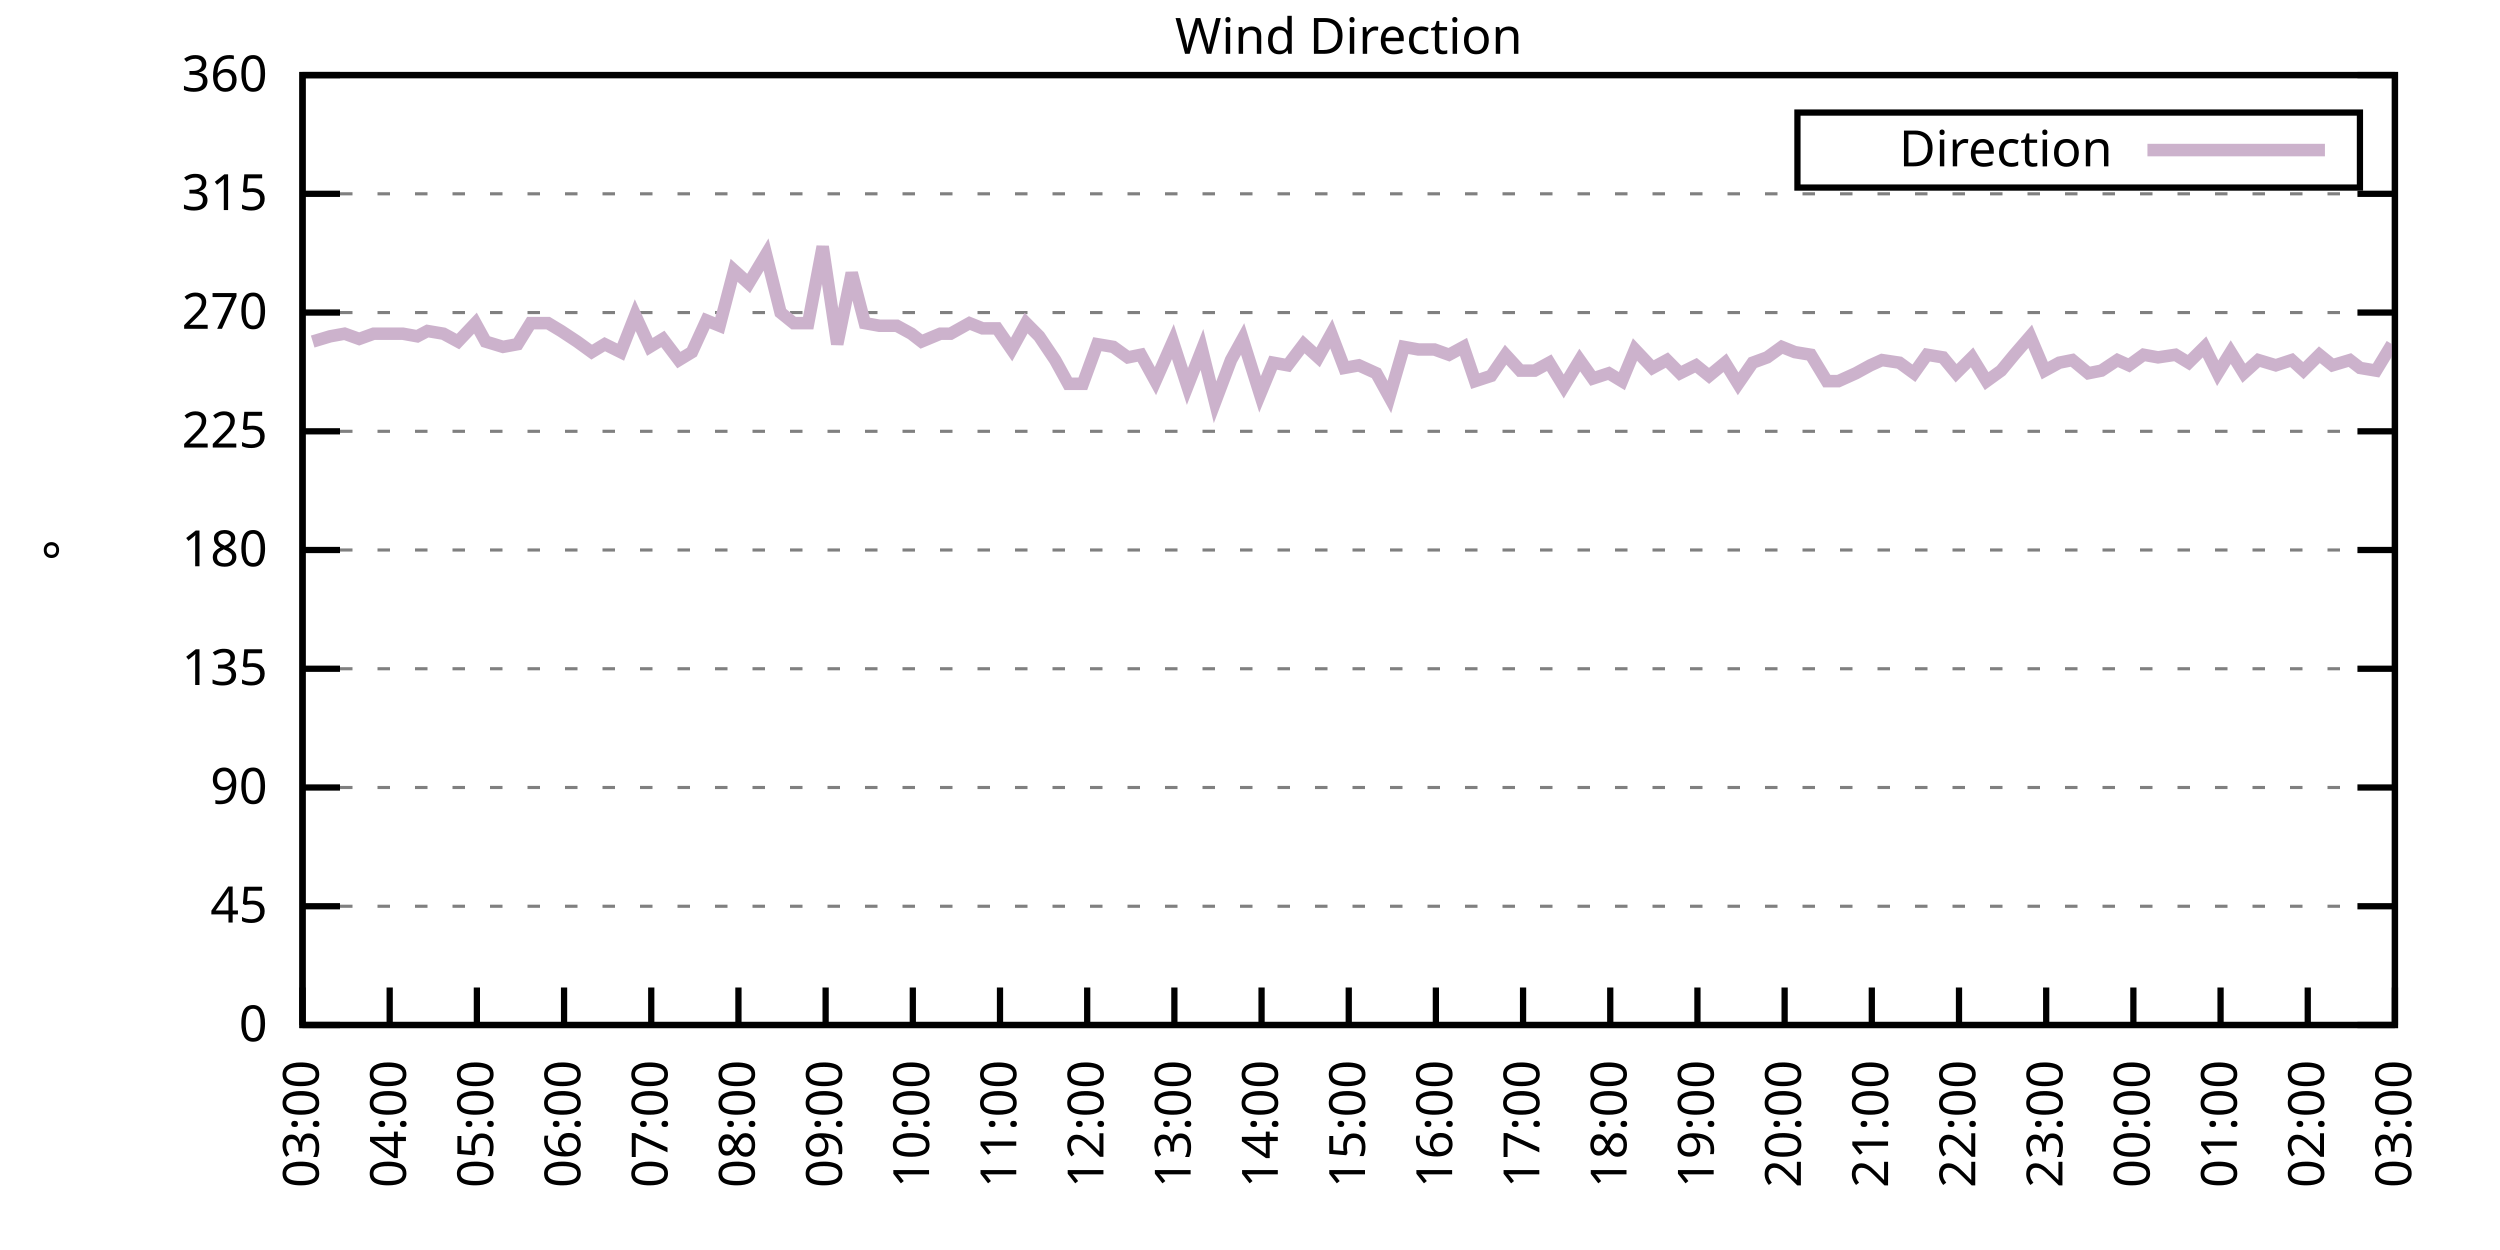
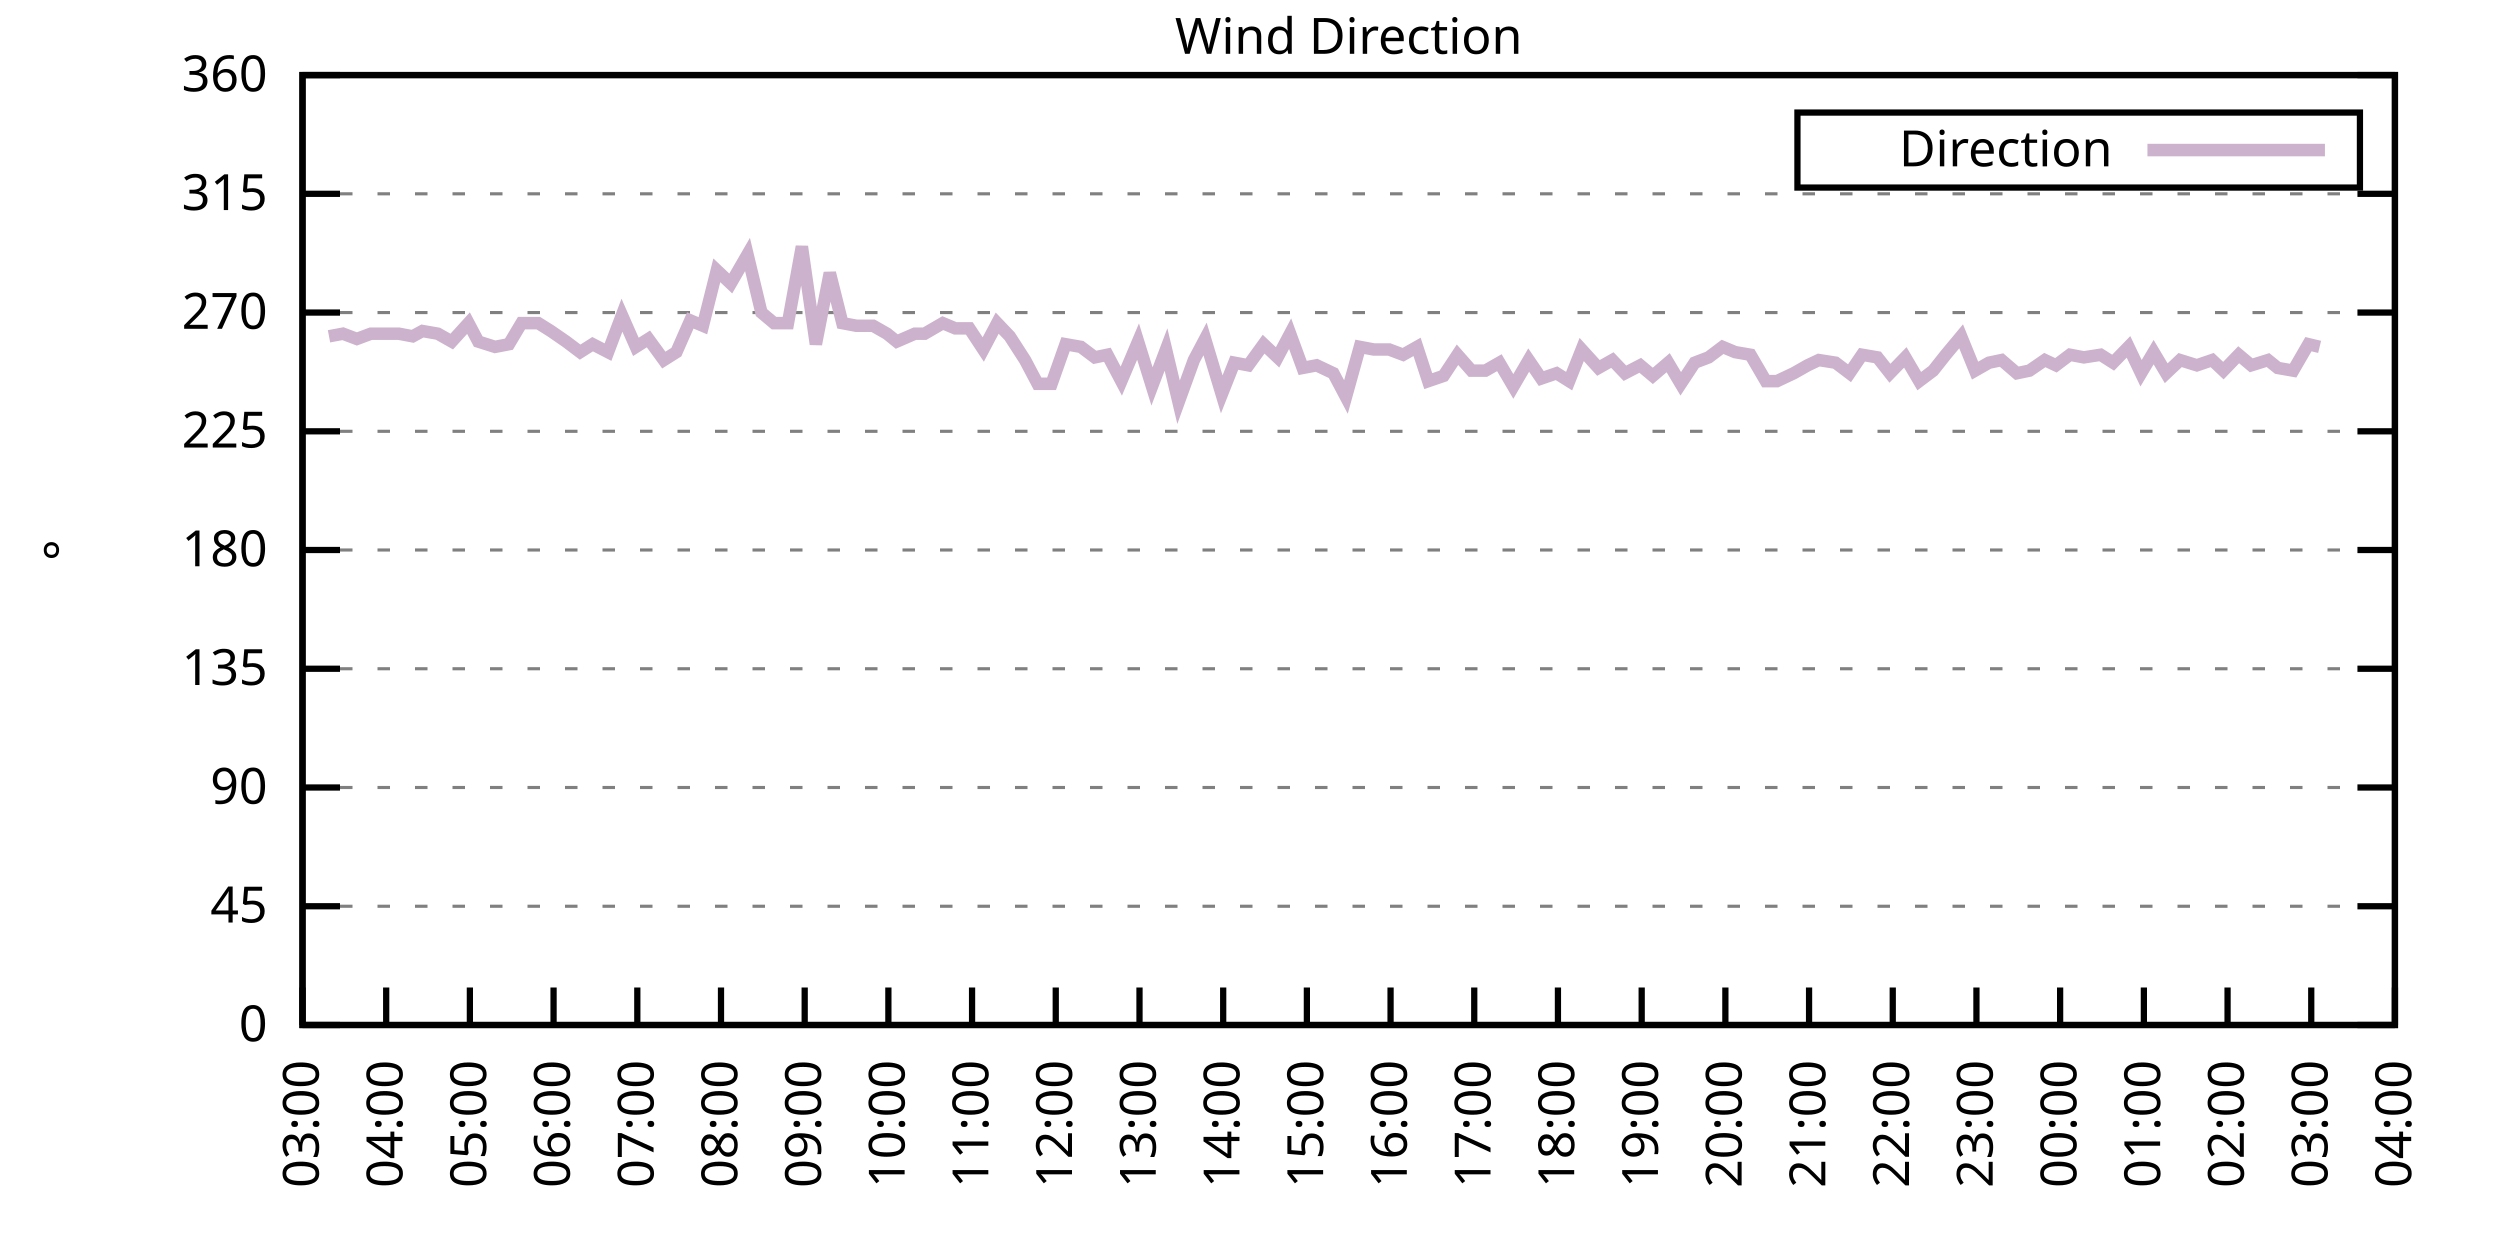
<svg xmlns="http://www.w3.org/2000/svg" xmlns:xlink="http://www.w3.org/1999/xlink" width="400" height="200" viewBox="0 0 400 200">
  <g id="gnuplot_canvas">
    <rect x="0" y="0" width="400" height="200" fill="none" />
    <defs>
      <circle id="gpDot" r="0.5" stroke-width="0.5" stroke="currentColor" />
      <path id="gpPt0" stroke-width="0.333" stroke="currentColor" d="M-1,0 h2 M0,-1 v2" />
      <path id="gpPt1" stroke-width="0.333" stroke="currentColor" d="M-1,-1 L1,1 M1,-1 L-1,1" />
      <path id="gpPt2" stroke-width="0.333" stroke="currentColor" d="M-1,0 L1,0 M0,-1 L0,1 M-1,-1 L1,1 M-1,1 L1,-1" />
      <rect id="gpPt3" stroke-width="0.333" stroke="currentColor" x="-1" y="-1" width="2" height="2" />
      <rect id="gpPt4" stroke-width="0.333" stroke="currentColor" fill="currentColor" x="-1" y="-1" width="2" height="2" />
      <circle id="gpPt5" stroke-width="0.333" stroke="currentColor" cx="0" cy="0" r="1" />
      <use xlink:href="#gpPt5" id="gpPt6" fill="currentColor" stroke="none" />
      <path id="gpPt7" stroke-width="0.333" stroke="currentColor" d="M0,-1.33 L-1.33,0.67 L1.33,0.67 z" />
      <use xlink:href="#gpPt7" id="gpPt8" fill="currentColor" stroke="none" />
      <use xlink:href="#gpPt7" id="gpPt9" stroke="currentColor" transform="rotate(180)" />
      <use xlink:href="#gpPt9" id="gpPt10" fill="currentColor" stroke="none" />
      <use xlink:href="#gpPt3" id="gpPt11" stroke="currentColor" transform="rotate(45)" />
      <use xlink:href="#gpPt11" id="gpPt12" fill="currentColor" stroke="none" />
      <path id="gpPt13" stroke-width="0.333" stroke="currentColor" d="M0,1.330 L1.265,0.411 L0.782,-1.067 L-0.782,-1.076 L-1.265,0.411 z" />
      <use xlink:href="#gpPt13" id="gpPt14" fill="currentColor" stroke="none" />
      <filter id="textbox" filterUnits="objectBoundingBox" x="0" y="0" height="1" width="1">
        <feFlood flood-color="white" flood-opacity="1" result="bgnd" />
        <feComposite in="SourceGraphic" in2="bgnd" operator="atop" />
      </filter>
      <filter id="greybox" filterUnits="objectBoundingBox" x="0" y="0" height="1" width="1">
        <feFlood flood-color="lightgrey" flood-opacity="1" result="grey" />
        <feComposite in="SourceGraphic" in2="grey" operator="atop" />
      </filter>
    </defs>
    <g fill="none" color="white" stroke="currentColor" stroke-width="1.00" stroke-linecap="butt" stroke-linejoin="miter">
</g>
    <g fill="none" color="black" stroke="currentColor" stroke-width="1.00" stroke-linecap="butt" stroke-linejoin="miter">
      <g stroke="none" shape-rendering="crispEdges">
        <polygon fill="rgb(255, 255, 255)" points="48.40,164.00 383.18,164.00 383.18,12.02 48.40,12.02 " />
      </g>
    </g>
    <g fill="none" color="black" stroke="currentColor" stroke-width="1.00" stroke-linecap="butt" stroke-linejoin="miter">
</g>
    <g fill="none" color="black" stroke="black" stroke-width="0.50" stroke-linecap="butt" stroke-linejoin="miter">
</g>
    <g fill="none" color="gray" stroke="currentColor" stroke-width="0.50" stroke-linecap="butt" stroke-linejoin="miter">
      <path stroke="gray" stroke-dasharray="2,4" class="gridline" d="M48.40,164.00 L383.19,164.00  " />
    </g>
    <g fill="none" color="gray" stroke="gray" stroke-width="1.00" stroke-linecap="butt" stroke-linejoin="miter">
</g>
    <g fill="none" color="black" stroke="currentColor" stroke-width="1.00" stroke-linecap="butt" stroke-linejoin="miter">
      <path stroke="black" d="M48.40,164.00 L54.40,164.00 M383.19,164.00 L377.19,164.00  " />
      <g transform="translate(42.80,166.60)" stroke="none" fill="black" font-family="Sans" font-size="8.00" text-anchor="end">
        <text>
          <tspan font-family="Sans"> 0</tspan>
        </text>
      </g>
    </g>
    <g fill="none" color="black" stroke="currentColor" stroke-width="1.00" stroke-linecap="butt" stroke-linejoin="miter">
</g>
    <g fill="none" color="black" stroke="black" stroke-width="0.50" stroke-linecap="butt" stroke-linejoin="miter">
</g>
    <g fill="none" color="gray" stroke="currentColor" stroke-width="0.50" stroke-linecap="butt" stroke-linejoin="miter">
      <path stroke="gray" stroke-dasharray="2,4" class="gridline" d="M48.40,145.00 L383.19,145.00  " />
    </g>
    <g fill="none" color="gray" stroke="gray" stroke-width="1.00" stroke-linecap="butt" stroke-linejoin="miter">
</g>
    <g fill="none" color="black" stroke="currentColor" stroke-width="1.00" stroke-linecap="butt" stroke-linejoin="miter">
      <path stroke="black" d="M48.40,145.00 L54.40,145.00 M383.19,145.00 L377.19,145.00  " />
      <g transform="translate(42.80,147.60)" stroke="none" fill="black" font-family="Sans" font-size="8.00" text-anchor="end">
        <text>
          <tspan font-family="Sans"> 45</tspan>
        </text>
      </g>
    </g>
    <g fill="none" color="black" stroke="currentColor" stroke-width="1.00" stroke-linecap="butt" stroke-linejoin="miter">
</g>
    <g fill="none" color="black" stroke="black" stroke-width="0.50" stroke-linecap="butt" stroke-linejoin="miter">
</g>
    <g fill="none" color="gray" stroke="currentColor" stroke-width="0.50" stroke-linecap="butt" stroke-linejoin="miter">
      <path stroke="gray" stroke-dasharray="2,4" class="gridline" d="M48.40,126.00 L383.19,126.00  " />
    </g>
    <g fill="none" color="gray" stroke="gray" stroke-width="1.00" stroke-linecap="butt" stroke-linejoin="miter">
</g>
    <g fill="none" color="black" stroke="currentColor" stroke-width="1.00" stroke-linecap="butt" stroke-linejoin="miter">
      <path stroke="black" d="M48.40,126.00 L54.40,126.00 M383.19,126.00 L377.19,126.00  " />
      <g transform="translate(42.80,128.60)" stroke="none" fill="black" font-family="Sans" font-size="8.00" text-anchor="end">
        <text>
          <tspan font-family="Sans"> 90</tspan>
        </text>
      </g>
    </g>
    <g fill="none" color="black" stroke="currentColor" stroke-width="1.00" stroke-linecap="butt" stroke-linejoin="miter">
</g>
    <g fill="none" color="black" stroke="black" stroke-width="0.50" stroke-linecap="butt" stroke-linejoin="miter">
</g>
    <g fill="none" color="gray" stroke="currentColor" stroke-width="0.50" stroke-linecap="butt" stroke-linejoin="miter">
      <path stroke="gray" stroke-dasharray="2,4" class="gridline" d="M48.40,107.00 L383.19,107.00  " />
    </g>
    <g fill="none" color="gray" stroke="gray" stroke-width="1.00" stroke-linecap="butt" stroke-linejoin="miter">
</g>
    <g fill="none" color="black" stroke="currentColor" stroke-width="1.00" stroke-linecap="butt" stroke-linejoin="miter">
      <path stroke="black" d="M48.40,107.00 L54.40,107.00 M383.19,107.00 L377.19,107.00  " />
      <g transform="translate(42.80,109.60)" stroke="none" fill="black" font-family="Sans" font-size="8.00" text-anchor="end">
        <text>
          <tspan font-family="Sans"> 135</tspan>
        </text>
      </g>
    </g>
    <g fill="none" color="black" stroke="currentColor" stroke-width="1.00" stroke-linecap="butt" stroke-linejoin="miter">
</g>
    <g fill="none" color="black" stroke="black" stroke-width="0.50" stroke-linecap="butt" stroke-linejoin="miter">
</g>
    <g fill="none" color="gray" stroke="currentColor" stroke-width="0.50" stroke-linecap="butt" stroke-linejoin="miter">
      <path stroke="gray" stroke-dasharray="2,4" class="gridline" d="M48.40,88.00 L383.19,88.00  " />
    </g>
    <g fill="none" color="gray" stroke="gray" stroke-width="1.00" stroke-linecap="butt" stroke-linejoin="miter">
</g>
    <g fill="none" color="black" stroke="currentColor" stroke-width="1.00" stroke-linecap="butt" stroke-linejoin="miter">
      <path stroke="black" d="M48.40,88.00 L54.40,88.00 M383.19,88.00 L377.19,88.00  " />
      <g transform="translate(42.80,90.60)" stroke="none" fill="black" font-family="Sans" font-size="8.00" text-anchor="end">
        <text>
          <tspan font-family="Sans"> 180</tspan>
        </text>
      </g>
    </g>
    <g fill="none" color="black" stroke="currentColor" stroke-width="1.00" stroke-linecap="butt" stroke-linejoin="miter">
</g>
    <g fill="none" color="black" stroke="black" stroke-width="0.50" stroke-linecap="butt" stroke-linejoin="miter">
</g>
    <g fill="none" color="gray" stroke="currentColor" stroke-width="0.50" stroke-linecap="butt" stroke-linejoin="miter">
      <path stroke="gray" stroke-dasharray="2,4" class="gridline" d="M48.40,69.01 L383.19,69.01  " />
    </g>
    <g fill="none" color="gray" stroke="gray" stroke-width="1.00" stroke-linecap="butt" stroke-linejoin="miter">
</g>
    <g fill="none" color="black" stroke="currentColor" stroke-width="1.00" stroke-linecap="butt" stroke-linejoin="miter">
      <path stroke="black" d="M48.40,69.01 L54.40,69.01 M383.19,69.01 L377.19,69.01  " />
      <g transform="translate(42.80,71.61)" stroke="none" fill="black" font-family="Sans" font-size="8.00" text-anchor="end">
        <text>
          <tspan font-family="Sans"> 225</tspan>
        </text>
      </g>
    </g>
    <g fill="none" color="black" stroke="currentColor" stroke-width="1.00" stroke-linecap="butt" stroke-linejoin="miter">
</g>
    <g fill="none" color="black" stroke="black" stroke-width="0.50" stroke-linecap="butt" stroke-linejoin="miter">
</g>
    <g fill="none" color="gray" stroke="currentColor" stroke-width="0.50" stroke-linecap="butt" stroke-linejoin="miter">
      <path stroke="gray" stroke-dasharray="2,4" class="gridline" d="M48.40,50.01 L383.19,50.01  " />
    </g>
    <g fill="none" color="gray" stroke="gray" stroke-width="1.00" stroke-linecap="butt" stroke-linejoin="miter">
</g>
    <g fill="none" color="black" stroke="currentColor" stroke-width="1.00" stroke-linecap="butt" stroke-linejoin="miter">
      <path stroke="black" d="M48.40,50.01 L54.40,50.01 M383.19,50.01 L377.19,50.01  " />
      <g transform="translate(42.80,52.61)" stroke="none" fill="black" font-family="Sans" font-size="8.00" text-anchor="end">
        <text>
          <tspan font-family="Sans"> 270</tspan>
        </text>
      </g>
    </g>
    <g fill="none" color="black" stroke="currentColor" stroke-width="1.00" stroke-linecap="butt" stroke-linejoin="miter">
</g>
    <g fill="none" color="black" stroke="black" stroke-width="0.50" stroke-linecap="butt" stroke-linejoin="miter">
</g>
    <g fill="none" color="gray" stroke="currentColor" stroke-width="0.50" stroke-linecap="butt" stroke-linejoin="miter">
      <path stroke="gray" stroke-dasharray="2,4" class="gridline" d="M48.40,31.01 L383.19,31.01  " />
    </g>
    <g fill="none" color="gray" stroke="gray" stroke-width="1.00" stroke-linecap="butt" stroke-linejoin="miter">
</g>
    <g fill="none" color="black" stroke="currentColor" stroke-width="1.00" stroke-linecap="butt" stroke-linejoin="miter">
      <path stroke="black" d="M48.40,31.01 L54.40,31.01 M383.19,31.01 L377.19,31.01  " />
      <g transform="translate(42.80,33.61)" stroke="none" fill="black" font-family="Sans" font-size="8.00" text-anchor="end">
        <text>
          <tspan font-family="Sans"> 315</tspan>
        </text>
      </g>
    </g>
    <g fill="none" color="black" stroke="currentColor" stroke-width="1.00" stroke-linecap="butt" stroke-linejoin="miter">
</g>
    <g fill="none" color="black" stroke="black" stroke-width="0.50" stroke-linecap="butt" stroke-linejoin="miter">
</g>
    <g fill="none" color="gray" stroke="currentColor" stroke-width="0.50" stroke-linecap="butt" stroke-linejoin="miter">
      <path stroke="gray" stroke-dasharray="2,4" class="gridline" d="M48.40,12.01 L383.19,12.01  " />
    </g>
    <g fill="none" color="gray" stroke="gray" stroke-width="1.00" stroke-linecap="butt" stroke-linejoin="miter">
</g>
    <g fill="none" color="black" stroke="currentColor" stroke-width="1.00" stroke-linecap="butt" stroke-linejoin="miter">
      <path stroke="black" d="M48.40,12.01 L54.40,12.01 M383.19,12.01 L377.19,12.01  " />
      <g transform="translate(42.80,14.61)" stroke="none" fill="black" font-family="Sans" font-size="8.00" text-anchor="end">
        <text>
          <tspan font-family="Sans"> 360</tspan>
        </text>
      </g>
    </g>
    <g fill="none" color="black" stroke="currentColor" stroke-width="1.00" stroke-linecap="butt" stroke-linejoin="miter">
      <path stroke="black" d="M48.40,164.00 L48.40,158.00  " />
      <g transform="translate(51.00,169.60) rotate(270.00)" stroke="none" fill="black" font-family="Sans" font-size="8.00" text-anchor="end">
        <text>
          <tspan font-family="Sans">03:00</tspan>
        </text>
      </g>
    </g>
    <g fill="none" color="black" stroke="currentColor" stroke-width="1.00" stroke-linecap="butt" stroke-linejoin="miter">
-       <path stroke="black" d="M62.35,164.00 L62.35,158.00  " />
-       <g transform="translate(64.95,169.60) rotate(270.00)" stroke="none" fill="black" font-family="Sans" font-size="8.00" text-anchor="end">
+       <path stroke="black" d="M61.79,164.00 L61.79,158.00  " />
+       <g transform="translate(64.39,169.60) rotate(270.00)" stroke="none" fill="black" font-family="Sans" font-size="8.00" text-anchor="end">
        <text>
          <tspan font-family="Sans">04:00</tspan>
        </text>
      </g>
    </g>
    <g fill="none" color="black" stroke="currentColor" stroke-width="1.00" stroke-linecap="butt" stroke-linejoin="miter">
-       <path stroke="black" d="M76.30,164.00 L76.30,158.00  " />
-       <g transform="translate(78.90,169.60) rotate(270.00)" stroke="none" fill="black" font-family="Sans" font-size="8.00" text-anchor="end">
+       <path stroke="black" d="M75.18,164.00 L75.18,158.00  " />
+       <g transform="translate(77.78,169.60) rotate(270.00)" stroke="none" fill="black" font-family="Sans" font-size="8.00" text-anchor="end">
        <text>
          <tspan font-family="Sans">05:00</tspan>
        </text>
      </g>
    </g>
    <g fill="none" color="black" stroke="currentColor" stroke-width="1.00" stroke-linecap="butt" stroke-linejoin="miter">
-       <path stroke="black" d="M90.25,164.00 L90.25,158.00  " />
-       <g transform="translate(92.85,169.60) rotate(270.00)" stroke="none" fill="black" font-family="Sans" font-size="8.00" text-anchor="end">
+       <path stroke="black" d="M88.57,164.00 L88.57,158.00  " />
+       <g transform="translate(91.17,169.60) rotate(270.00)" stroke="none" fill="black" font-family="Sans" font-size="8.00" text-anchor="end">
        <text>
          <tspan font-family="Sans">06:00</tspan>
        </text>
      </g>
    </g>
    <g fill="none" color="black" stroke="currentColor" stroke-width="1.00" stroke-linecap="butt" stroke-linejoin="miter">
-       <path stroke="black" d="M104.20,164.00 L104.20,158.00  " />
-       <g transform="translate(106.80,169.60) rotate(270.00)" stroke="none" fill="black" font-family="Sans" font-size="8.00" text-anchor="end">
+       <path stroke="black" d="M101.97,164.00 L101.97,158.00  " />
+       <g transform="translate(104.57,169.60) rotate(270.00)" stroke="none" fill="black" font-family="Sans" font-size="8.00" text-anchor="end">
        <text>
          <tspan font-family="Sans">07:00</tspan>
        </text>
      </g>
    </g>
    <g fill="none" color="black" stroke="currentColor" stroke-width="1.00" stroke-linecap="butt" stroke-linejoin="miter">
-       <path stroke="black" d="M118.15,164.00 L118.15,158.00  " />
-       <g transform="translate(120.75,169.60) rotate(270.00)" stroke="none" fill="black" font-family="Sans" font-size="8.00" text-anchor="end">
+       <path stroke="black" d="M115.36,164.00 L115.36,158.00  " />
+       <g transform="translate(117.96,169.60) rotate(270.00)" stroke="none" fill="black" font-family="Sans" font-size="8.00" text-anchor="end">
        <text>
          <tspan font-family="Sans">08:00</tspan>
        </text>
      </g>
    </g>
    <g fill="none" color="black" stroke="currentColor" stroke-width="1.00" stroke-linecap="butt" stroke-linejoin="miter">
-       <path stroke="black" d="M132.10,164.00 L132.10,158.00  " />
-       <g transform="translate(134.70,169.60) rotate(270.00)" stroke="none" fill="black" font-family="Sans" font-size="8.00" text-anchor="end">
+       <path stroke="black" d="M128.75,164.00 L128.75,158.00  " />
+       <g transform="translate(131.35,169.60) rotate(270.00)" stroke="none" fill="black" font-family="Sans" font-size="8.00" text-anchor="end">
        <text>
          <tspan font-family="Sans">09:00</tspan>
        </text>
      </g>
    </g>
    <g fill="none" color="black" stroke="currentColor" stroke-width="1.00" stroke-linecap="butt" stroke-linejoin="miter">
-       <path stroke="black" d="M146.05,164.00 L146.05,158.00  " />
-       <g transform="translate(148.65,169.60) rotate(270.00)" stroke="none" fill="black" font-family="Sans" font-size="8.00" text-anchor="end">
+       <path stroke="black" d="M142.14,164.00 L142.14,158.00  " />
+       <g transform="translate(144.74,169.60) rotate(270.00)" stroke="none" fill="black" font-family="Sans" font-size="8.00" text-anchor="end">
        <text>
          <tspan font-family="Sans">10:00</tspan>
        </text>
      </g>
    </g>
    <g fill="none" color="black" stroke="currentColor" stroke-width="1.00" stroke-linecap="butt" stroke-linejoin="miter">
-       <path stroke="black" d="M160.00,164.00 L160.00,158.00  " />
-       <g transform="translate(162.60,169.60) rotate(270.00)" stroke="none" fill="black" font-family="Sans" font-size="8.00" text-anchor="end">
+       <path stroke="black" d="M155.53,164.00 L155.53,158.00  " />
+       <g transform="translate(158.13,169.60) rotate(270.00)" stroke="none" fill="black" font-family="Sans" font-size="8.00" text-anchor="end">
        <text>
          <tspan font-family="Sans">11:00</tspan>
        </text>
      </g>
    </g>
    <g fill="none" color="black" stroke="currentColor" stroke-width="1.00" stroke-linecap="butt" stroke-linejoin="miter">
-       <path stroke="black" d="M173.95,164.00 L173.95,158.00  " />
-       <g transform="translate(176.55,169.60) rotate(270.00)" stroke="none" fill="black" font-family="Sans" font-size="8.00" text-anchor="end">
+       <path stroke="black" d="M168.92,164.00 L168.92,158.00  " />
+       <g transform="translate(171.52,169.60) rotate(270.00)" stroke="none" fill="black" font-family="Sans" font-size="8.00" text-anchor="end">
        <text>
          <tspan font-family="Sans">12:00</tspan>
        </text>
      </g>
    </g>
    <g fill="none" color="black" stroke="currentColor" stroke-width="1.00" stroke-linecap="butt" stroke-linejoin="miter">
-       <path stroke="black" d="M187.90,164.00 L187.90,158.00  " />
-       <g transform="translate(190.50,169.60) rotate(270.00)" stroke="none" fill="black" font-family="Sans" font-size="8.00" text-anchor="end">
+       <path stroke="black" d="M182.32,164.00 L182.32,158.00  " />
+       <g transform="translate(184.92,169.60) rotate(270.00)" stroke="none" fill="black" font-family="Sans" font-size="8.00" text-anchor="end">
        <text>
          <tspan font-family="Sans">13:00</tspan>
        </text>
      </g>
    </g>
    <g fill="none" color="black" stroke="currentColor" stroke-width="1.00" stroke-linecap="butt" stroke-linejoin="miter">
-       <path stroke="black" d="M201.85,164.00 L201.85,158.00  " />
-       <g transform="translate(204.45,169.60) rotate(270.00)" stroke="none" fill="black" font-family="Sans" font-size="8.00" text-anchor="end">
+       <path stroke="black" d="M195.71,164.00 L195.71,158.00  " />
+       <g transform="translate(198.31,169.60) rotate(270.00)" stroke="none" fill="black" font-family="Sans" font-size="8.00" text-anchor="end">
        <text>
          <tspan font-family="Sans">14:00</tspan>
        </text>
      </g>
    </g>
    <g fill="none" color="black" stroke="currentColor" stroke-width="1.00" stroke-linecap="butt" stroke-linejoin="miter">
-       <path stroke="black" d="M215.80,164.00 L215.80,158.00  " />
-       <g transform="translate(218.40,169.60) rotate(270.00)" stroke="none" fill="black" font-family="Sans" font-size="8.00" text-anchor="end">
+       <path stroke="black" d="M209.10,164.00 L209.10,158.00  " />
+       <g transform="translate(211.70,169.60) rotate(270.00)" stroke="none" fill="black" font-family="Sans" font-size="8.00" text-anchor="end">
        <text>
          <tspan font-family="Sans">15:00</tspan>
        </text>
      </g>
    </g>
    <g fill="none" color="black" stroke="currentColor" stroke-width="1.00" stroke-linecap="butt" stroke-linejoin="miter">
-       <path stroke="black" d="M229.74,164.00 L229.74,158.00  " />
-       <g transform="translate(232.34,169.60) rotate(270.00)" stroke="none" fill="black" font-family="Sans" font-size="8.00" text-anchor="end">
+       <path stroke="black" d="M222.49,164.00 L222.49,158.00  " />
+       <g transform="translate(225.09,169.60) rotate(270.00)" stroke="none" fill="black" font-family="Sans" font-size="8.00" text-anchor="end">
        <text>
          <tspan font-family="Sans">16:00</tspan>
        </text>
      </g>
    </g>
    <g fill="none" color="black" stroke="currentColor" stroke-width="1.00" stroke-linecap="butt" stroke-linejoin="miter">
-       <path stroke="black" d="M243.69,164.00 L243.69,158.00  " />
-       <g transform="translate(246.29,169.60) rotate(270.00)" stroke="none" fill="black" font-family="Sans" font-size="8.00" text-anchor="end">
+       <path stroke="black" d="M235.88,164.00 L235.88,158.00  " />
+       <g transform="translate(238.48,169.60) rotate(270.00)" stroke="none" fill="black" font-family="Sans" font-size="8.00" text-anchor="end">
        <text>
          <tspan font-family="Sans">17:00</tspan>
        </text>
      </g>
    </g>
    <g fill="none" color="black" stroke="currentColor" stroke-width="1.00" stroke-linecap="butt" stroke-linejoin="miter">
-       <path stroke="black" d="M257.64,164.00 L257.64,158.00  " />
-       <g transform="translate(260.24,169.60) rotate(270.00)" stroke="none" fill="black" font-family="Sans" font-size="8.00" text-anchor="end">
+       <path stroke="black" d="M249.27,164.00 L249.27,158.00  " />
+       <g transform="translate(251.87,169.60) rotate(270.00)" stroke="none" fill="black" font-family="Sans" font-size="8.00" text-anchor="end">
        <text>
          <tspan font-family="Sans">18:00</tspan>
        </text>
      </g>
    </g>
    <g fill="none" color="black" stroke="currentColor" stroke-width="1.00" stroke-linecap="butt" stroke-linejoin="miter">
-       <path stroke="black" d="M271.59,164.00 L271.59,158.00  " />
-       <g transform="translate(274.19,169.60) rotate(270.00)" stroke="none" fill="black" font-family="Sans" font-size="8.00" text-anchor="end">
+       <path stroke="black" d="M262.67,164.00 L262.67,158.00  " />
+       <g transform="translate(265.27,169.60) rotate(270.00)" stroke="none" fill="black" font-family="Sans" font-size="8.00" text-anchor="end">
        <text>
          <tspan font-family="Sans">19:00</tspan>
        </text>
      </g>
    </g>
    <g fill="none" color="black" stroke="currentColor" stroke-width="1.00" stroke-linecap="butt" stroke-linejoin="miter">
-       <path stroke="black" d="M285.54,164.00 L285.54,158.00  " />
-       <g transform="translate(288.14,169.60) rotate(270.00)" stroke="none" fill="black" font-family="Sans" font-size="8.00" text-anchor="end">
+       <path stroke="black" d="M276.06,164.00 L276.06,158.00  " />
+       <g transform="translate(278.66,169.60) rotate(270.00)" stroke="none" fill="black" font-family="Sans" font-size="8.00" text-anchor="end">
        <text>
          <tspan font-family="Sans">20:00</tspan>
        </text>
      </g>
    </g>
    <g fill="none" color="black" stroke="currentColor" stroke-width="1.00" stroke-linecap="butt" stroke-linejoin="miter">
-       <path stroke="black" d="M299.49,164.00 L299.49,158.00  " />
-       <g transform="translate(302.09,169.60) rotate(270.00)" stroke="none" fill="black" font-family="Sans" font-size="8.00" text-anchor="end">
+       <path stroke="black" d="M289.45,164.00 L289.45,158.00  " />
+       <g transform="translate(292.05,169.60) rotate(270.00)" stroke="none" fill="black" font-family="Sans" font-size="8.00" text-anchor="end">
        <text>
          <tspan font-family="Sans">21:00</tspan>
        </text>
      </g>
    </g>
    <g fill="none" color="black" stroke="currentColor" stroke-width="1.00" stroke-linecap="butt" stroke-linejoin="miter">
-       <path stroke="black" d="M313.44,164.00 L313.44,158.00  " />
-       <g transform="translate(316.04,169.60) rotate(270.00)" stroke="none" fill="black" font-family="Sans" font-size="8.00" text-anchor="end">
+       <path stroke="black" d="M302.84,164.00 L302.84,158.00  " />
+       <g transform="translate(305.44,169.60) rotate(270.00)" stroke="none" fill="black" font-family="Sans" font-size="8.00" text-anchor="end">
        <text>
          <tspan font-family="Sans">22:00</tspan>
        </text>
      </g>
    </g>
    <g fill="none" color="black" stroke="currentColor" stroke-width="1.00" stroke-linecap="butt" stroke-linejoin="miter">
-       <path stroke="black" d="M327.39,164.00 L327.39,158.00  " />
-       <g transform="translate(329.99,169.60) rotate(270.00)" stroke="none" fill="black" font-family="Sans" font-size="8.00" text-anchor="end">
+       <path stroke="black" d="M316.23,164.00 L316.23,158.00  " />
+       <g transform="translate(318.83,169.60) rotate(270.00)" stroke="none" fill="black" font-family="Sans" font-size="8.00" text-anchor="end">
        <text>
          <tspan font-family="Sans">23:00</tspan>
        </text>
      </g>
    </g>
    <g fill="none" color="black" stroke="currentColor" stroke-width="1.00" stroke-linecap="butt" stroke-linejoin="miter">
-       <path stroke="black" d="M341.34,164.00 L341.34,158.00  " />
-       <g transform="translate(343.94,169.60) rotate(270.00)" stroke="none" fill="black" font-family="Sans" font-size="8.00" text-anchor="end">
+       <path stroke="black" d="M329.62,164.00 L329.62,158.00  " />
+       <g transform="translate(332.22,169.60) rotate(270.00)" stroke="none" fill="black" font-family="Sans" font-size="8.00" text-anchor="end">
        <text>
          <tspan font-family="Sans">00:00</tspan>
        </text>
      </g>
    </g>
    <g fill="none" color="black" stroke="currentColor" stroke-width="1.00" stroke-linecap="butt" stroke-linejoin="miter">
-       <path stroke="black" d="M355.29,164.00 L355.29,158.00  " />
-       <g transform="translate(357.89,169.60) rotate(270.00)" stroke="none" fill="black" font-family="Sans" font-size="8.00" text-anchor="end">
+       <path stroke="black" d="M343.02,164.00 L343.02,158.00  " />
+       <g transform="translate(345.62,169.60) rotate(270.00)" stroke="none" fill="black" font-family="Sans" font-size="8.00" text-anchor="end">
        <text>
          <tspan font-family="Sans">01:00</tspan>
        </text>
      </g>
    </g>
    <g fill="none" color="black" stroke="currentColor" stroke-width="1.00" stroke-linecap="butt" stroke-linejoin="miter">
-       <path stroke="black" d="M369.24,164.00 L369.24,158.00  " />
-       <g transform="translate(371.84,169.60) rotate(270.00)" stroke="none" fill="black" font-family="Sans" font-size="8.00" text-anchor="end">
+       <path stroke="black" d="M356.41,164.00 L356.41,158.00  " />
+       <g transform="translate(359.01,169.60) rotate(270.00)" stroke="none" fill="black" font-family="Sans" font-size="8.00" text-anchor="end">
        <text>
          <tspan font-family="Sans">02:00</tspan>
+         </text>
+       </g>
+     </g>
+     <g fill="none" color="black" stroke="currentColor" stroke-width="1.00" stroke-linecap="butt" stroke-linejoin="miter">
+       <path stroke="black" d="M369.80,164.00 L369.80,158.00  " />
+       <g transform="translate(372.40,169.60) rotate(270.00)" stroke="none" fill="black" font-family="Sans" font-size="8.00" text-anchor="end">
+         <text>
+           <tspan font-family="Sans">03:00</tspan>
        </text>
      </g>
    </g>
    <g fill="none" color="black" stroke="currentColor" stroke-width="1.00" stroke-linecap="butt" stroke-linejoin="miter">
      <path stroke="black" d="M383.19,164.00 L383.19,158.00  " />
      <g transform="translate(385.79,169.60) rotate(270.00)" stroke="none" fill="black" font-family="Sans" font-size="8.00" text-anchor="end">
        <text>
-           <tspan font-family="Sans">03:00</tspan>
+           <tspan font-family="Sans">04:00</tspan>
        </text>
      </g>
    </g>
    <g fill="none" color="black" stroke="currentColor" stroke-width="1.00" stroke-linecap="butt" stroke-linejoin="miter">
</g>
    <g fill="none" color="black" stroke="currentColor" stroke-width="1.00" stroke-linecap="butt" stroke-linejoin="miter">
      <path stroke="black" d="M48.40,12.01 L48.40,164.00 L383.19,164.00 L383.19,12.01 L48.40,12.01 Z  " />
    </g>
    <g fill="none" color="black" stroke="currentColor" stroke-width="1.00" stroke-linecap="butt" stroke-linejoin="miter">
</g>
    <g fill="none" color="black" stroke="currentColor" stroke-width="1.00" stroke-linecap="butt" stroke-linejoin="miter">
      <path stroke="black" d="M287.59,30.01 L287.59,18.01 L377.59,18.01 L377.59,30.01 L287.59,30.01 Z  " />
    </g>
    <g id="Wind_direction_plot_1">
      <g fill="none" color="white" stroke="black" stroke-width="2.00" stroke-linecap="butt" stroke-linejoin="miter">
</g>
      <g fill="none" color="black" stroke="currentColor" stroke-width="2.00" stroke-linecap="butt" stroke-linejoin="miter">
        <g transform="translate(337.99,26.61)" stroke="none" fill="black" font-family="Sans" font-size="8.00" text-anchor="end">
          <text>
            <tspan font-family="Sans">Direction</tspan>
          </text>
        </g>
      </g>
      <g fill="none" color="black" stroke="currentColor" stroke-width="2.00" stroke-linecap="butt" stroke-linejoin="miter">
-         <path stroke="rgb(204, 178, 204)" d="M343.59,24.01 L371.99,24.01 M50.03,54.65 L52.82,53.81 L55.14,53.39 L57.47,54.23 L59.79,53.39 L61.88,53.39   L64.44,53.39 L66.77,53.81 L68.39,52.96 L70.95,53.39 L73.28,54.65 L76.07,51.70 L77.69,54.65 L80.48,55.50   L82.81,55.07 L84.90,51.70 L87.69,51.70 L89.78,52.96 L92.34,54.65 L94.67,56.34 L96.76,55.07 L99.32,56.34   L101.64,50.43 L103.97,55.50 L106.06,54.23 L108.62,57.61 L110.71,56.34 L113.03,51.27 L115.13,52.12 L117.45,43.25   L119.78,45.36 L122.57,40.72 L124.89,50.01 L126.98,51.70 L129.31,51.70 L131.63,39.45 L133.96,55.07 L136.28,43.67   L138.37,51.70 L140.70,52.12 L143.49,52.12 L145.81,53.39 L147.44,54.65 L150.46,53.39 L152.09,53.39 L155.11,51.70   L157.21,52.54 L159.53,52.54 L161.86,55.92 L164.18,51.70 L166.27,53.81 L168.83,57.61 L170.92,61.41 L173.25,61.41   L175.57,55.07 L178.13,55.50 L180.46,57.18 L182.55,56.76 L184.87,60.98 L187.66,54.65 L189.99,61.83 L192.31,55.92   L194.41,64.36 L196.96,57.61 L198.82,54.23 L201.61,63.10 L203.71,58.03 L206.03,58.45 L208.59,55.07 L210.91,57.18   L213.01,53.39 L215.10,58.87 L217.42,58.45 L220.21,59.72 L222.30,63.52 L224.63,55.50 L226.95,55.92 L229.51,55.92   L231.84,56.76 L234.16,55.50 L236.02,60.98 L238.58,60.14 L240.90,56.76 L243.23,59.30 L245.55,59.30 L247.88,58.03   L250.20,61.83 L252.76,57.61 L254.85,60.56 L257.41,59.72 L259.50,60.98 L261.60,55.92 L264.39,58.87 L266.71,57.61   L268.80,59.72 L271.36,58.45 L273.45,60.14 L276.01,58.03 L278.10,61.41 L280.43,58.03 L282.75,57.18 L285.08,55.50   L287.17,56.34 L289.73,56.76 L292.29,60.98 L294.15,60.98 L296.94,59.72 L299.26,58.45 L301.12,57.61 L303.91,58.03   L306.23,59.72 L308.33,56.76 L310.88,57.18 L312.98,59.72 L315.53,57.18 L317.86,60.98 L320.18,59.30 L322.28,56.76   L324.83,53.81 L327.16,59.30 L329.48,58.03 L331.58,57.61 L334.13,59.72 L336.23,59.30 L338.78,57.61 L340.64,58.45   L342.97,56.76 L345.29,57.18 L348.08,56.76 L350.18,58.03 L352.73,55.50 L354.83,59.72 L356.92,56.34 L359.01,59.72   L361.34,57.61 L364.13,58.45 L366.68,57.61 L368.54,59.30 L371.10,56.76 L373.19,58.45 L375.98,57.61 L377.61,58.87   L380.17,59.30 L382.73,55.07  " />
+         <path stroke="rgb(204, 178, 204)" d="M343.59,24.01 L371.99,24.01 M52.64,53.81 L54.87,53.39 L57.10,54.23 L59.34,53.39 L61.35,53.39 L63.80,53.39   L66.03,53.81 L67.59,52.96 L70.05,53.39 L72.28,54.65 L74.96,51.70 L76.52,54.65 L79.20,55.50 L81.43,55.07   L83.44,51.70 L86.12,51.70 L88.13,52.96 L90.58,54.65 L92.82,56.34 L94.82,55.07 L97.28,56.34 L99.51,50.43   L101.74,55.50 L103.75,54.23 L106.21,57.61 L108.22,56.34 L110.45,51.27 L112.46,52.12 L114.69,43.25 L116.92,45.36   L119.60,40.72 L121.83,50.01 L123.84,51.70 L126.07,51.70 L128.30,39.45 L130.54,55.07 L132.77,43.67 L134.78,51.70   L137.01,52.12 L139.69,52.12 L141.92,53.39 L143.48,54.65 L146.38,53.39 L147.94,53.39 L150.85,51.70 L152.85,52.54   L155.09,52.54 L157.32,55.92 L159.55,51.70 L161.56,53.81 L164.01,57.61 L166.02,61.41 L168.25,61.41 L170.49,55.07   L172.94,55.50 L175.17,57.18 L177.18,56.76 L179.41,60.98 L182.09,54.65 L184.32,61.83 L186.56,55.92 L188.57,64.36   L191.02,57.61 L192.81,54.23 L195.48,63.10 L197.49,58.03 L199.73,58.45 L202.18,55.07 L204.41,57.18 L206.42,53.39   L208.43,58.87 L210.66,58.45 L213.34,59.72 L215.35,63.52 L217.58,55.50 L219.81,55.92 L222.27,55.92 L224.50,56.76   L226.73,55.50 L228.52,60.98 L230.97,60.14 L233.20,56.76 L235.44,59.30 L237.67,59.30 L239.90,58.03 L242.13,61.83   L244.59,57.61 L246.60,60.56 L249.05,59.72 L251.06,60.98 L253.07,55.92 L255.75,58.87 L257.98,57.61 L259.99,59.72   L262.44,58.45 L264.45,60.14 L266.91,58.03 L268.92,61.41 L271.15,58.03 L273.38,57.18 L275.61,55.50 L277.62,56.34   L280.07,56.76 L282.53,60.98 L284.32,60.98 L286.99,59.72 L289.23,58.45 L291.01,57.61 L293.69,58.03 L295.92,59.72   L297.93,56.76 L300.39,57.18 L302.39,59.72 L304.85,57.18 L307.08,60.98 L309.31,59.30 L311.32,56.76 L313.78,53.81   L316.01,59.30 L318.24,58.03 L320.25,57.61 L322.70,59.72 L324.71,59.30 L327.17,57.61 L328.95,58.45 L331.19,56.76   L333.42,57.18 L336.10,56.76 L338.10,58.03 L340.56,55.50 L342.57,59.72 L344.58,56.34 L346.59,59.72 L348.82,57.61   L351.50,58.45 L353.95,57.61 L355.74,59.30 L358.19,56.76 L360.20,58.45 L362.88,57.61 L364.44,58.87 L366.90,59.30   L369.35,55.07 L371.14,55.50  " />
      </g>
    </g>
    <g fill="none" color="black" stroke="currentColor" stroke-width="2.00" stroke-linecap="butt" stroke-linejoin="miter">
</g>
    <g fill="none" color="black" stroke="black" stroke-width="1.00" stroke-linecap="butt" stroke-linejoin="miter">
</g>
    <g fill="none" color="black" stroke="currentColor" stroke-width="1.00" stroke-linecap="butt" stroke-linejoin="miter">
      <path stroke="black" d="M48.40,12.01 L48.40,164.00 L383.19,164.00 L383.19,12.01 L48.40,12.01 Z  " />
      <g transform="translate(12.80,88.01) rotate(270.00)" stroke="none" fill="black" font-family="Sans" font-size="8.00" text-anchor="middle">
        <text>
          <tspan font-family="Sans">°</tspan>
        </text>
      </g>
    </g>
    <g fill="none" color="black" stroke="currentColor" stroke-width="1.00" stroke-linecap="butt" stroke-linejoin="miter">
</g>
    <g fill="none" color="black" stroke="currentColor" stroke-width="1.00" stroke-linecap="butt" stroke-linejoin="miter">
      <g transform="translate(215.79,8.61)" stroke="none" fill="black" font-family="Sans" font-size="8.00" text-anchor="middle">
        <text>
          <tspan font-family="Sans">Wind Direction</tspan>
        </text>
      </g>
    </g>
    <g fill="none" color="black" stroke="currentColor" stroke-width="1.00" stroke-linecap="butt" stroke-linejoin="miter">
</g>
  </g>
</svg>
